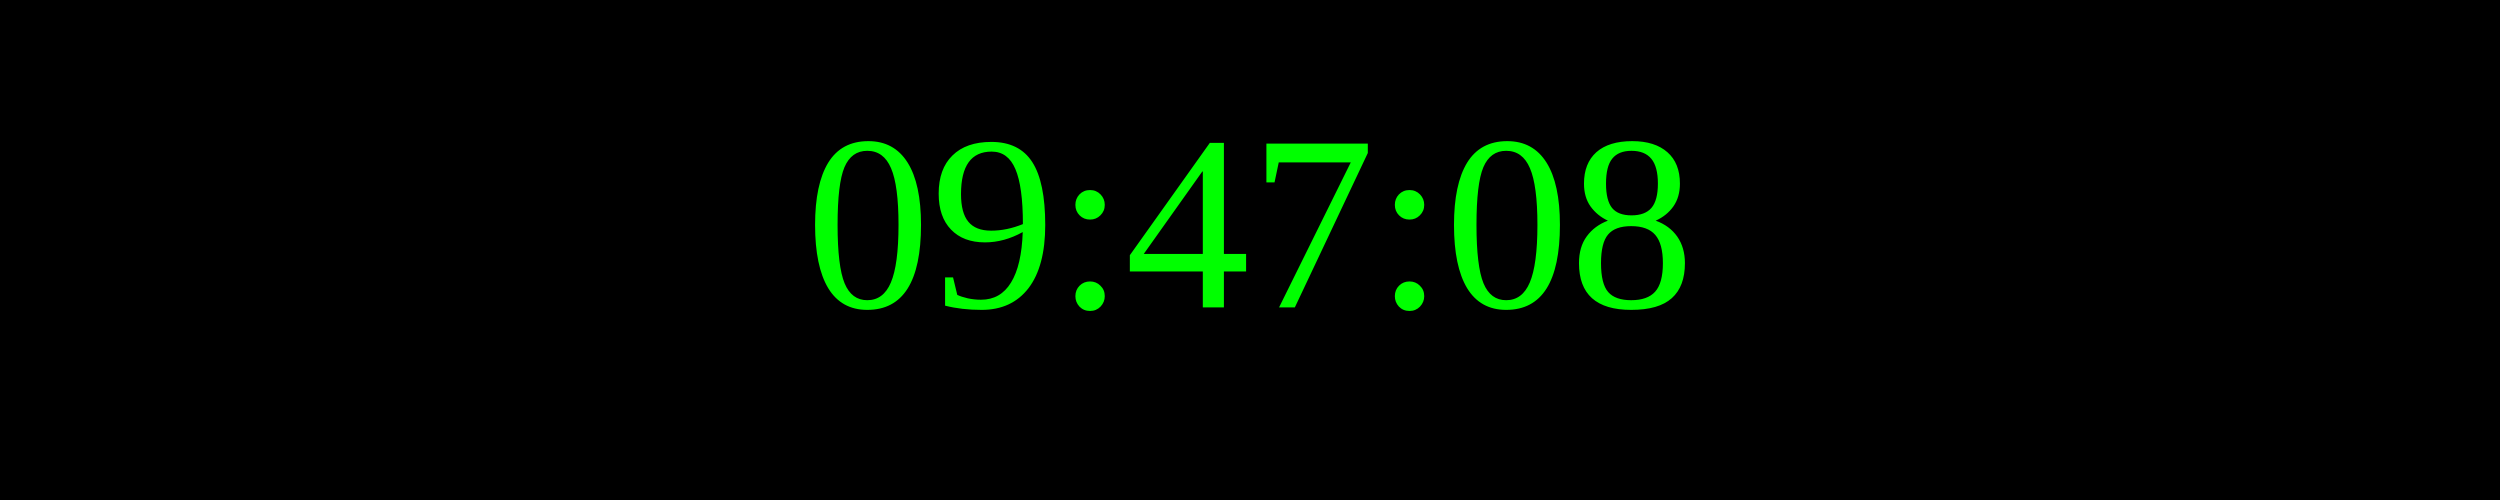
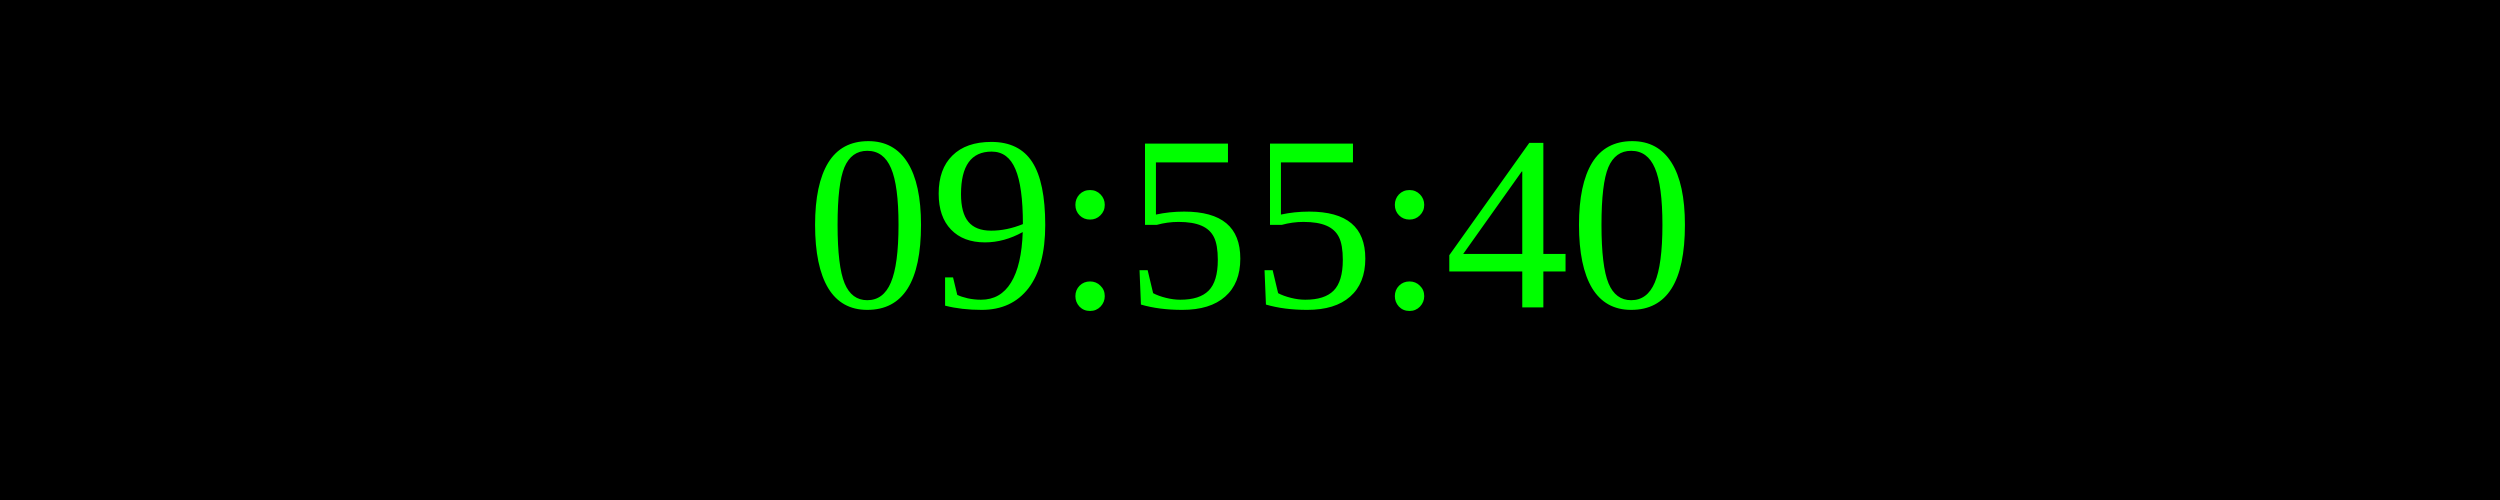
<svg xmlns="http://www.w3.org/2000/svg" width="250" height="50">
  <rect width="100%" height="100%" fill="black" />
  <text x="50%" y="50%" font-size="25" fill="lime" text-anchor="middle" dominant-baseline="middle">
- 09:47:08
+ 09:55:40
</text>
</svg>
